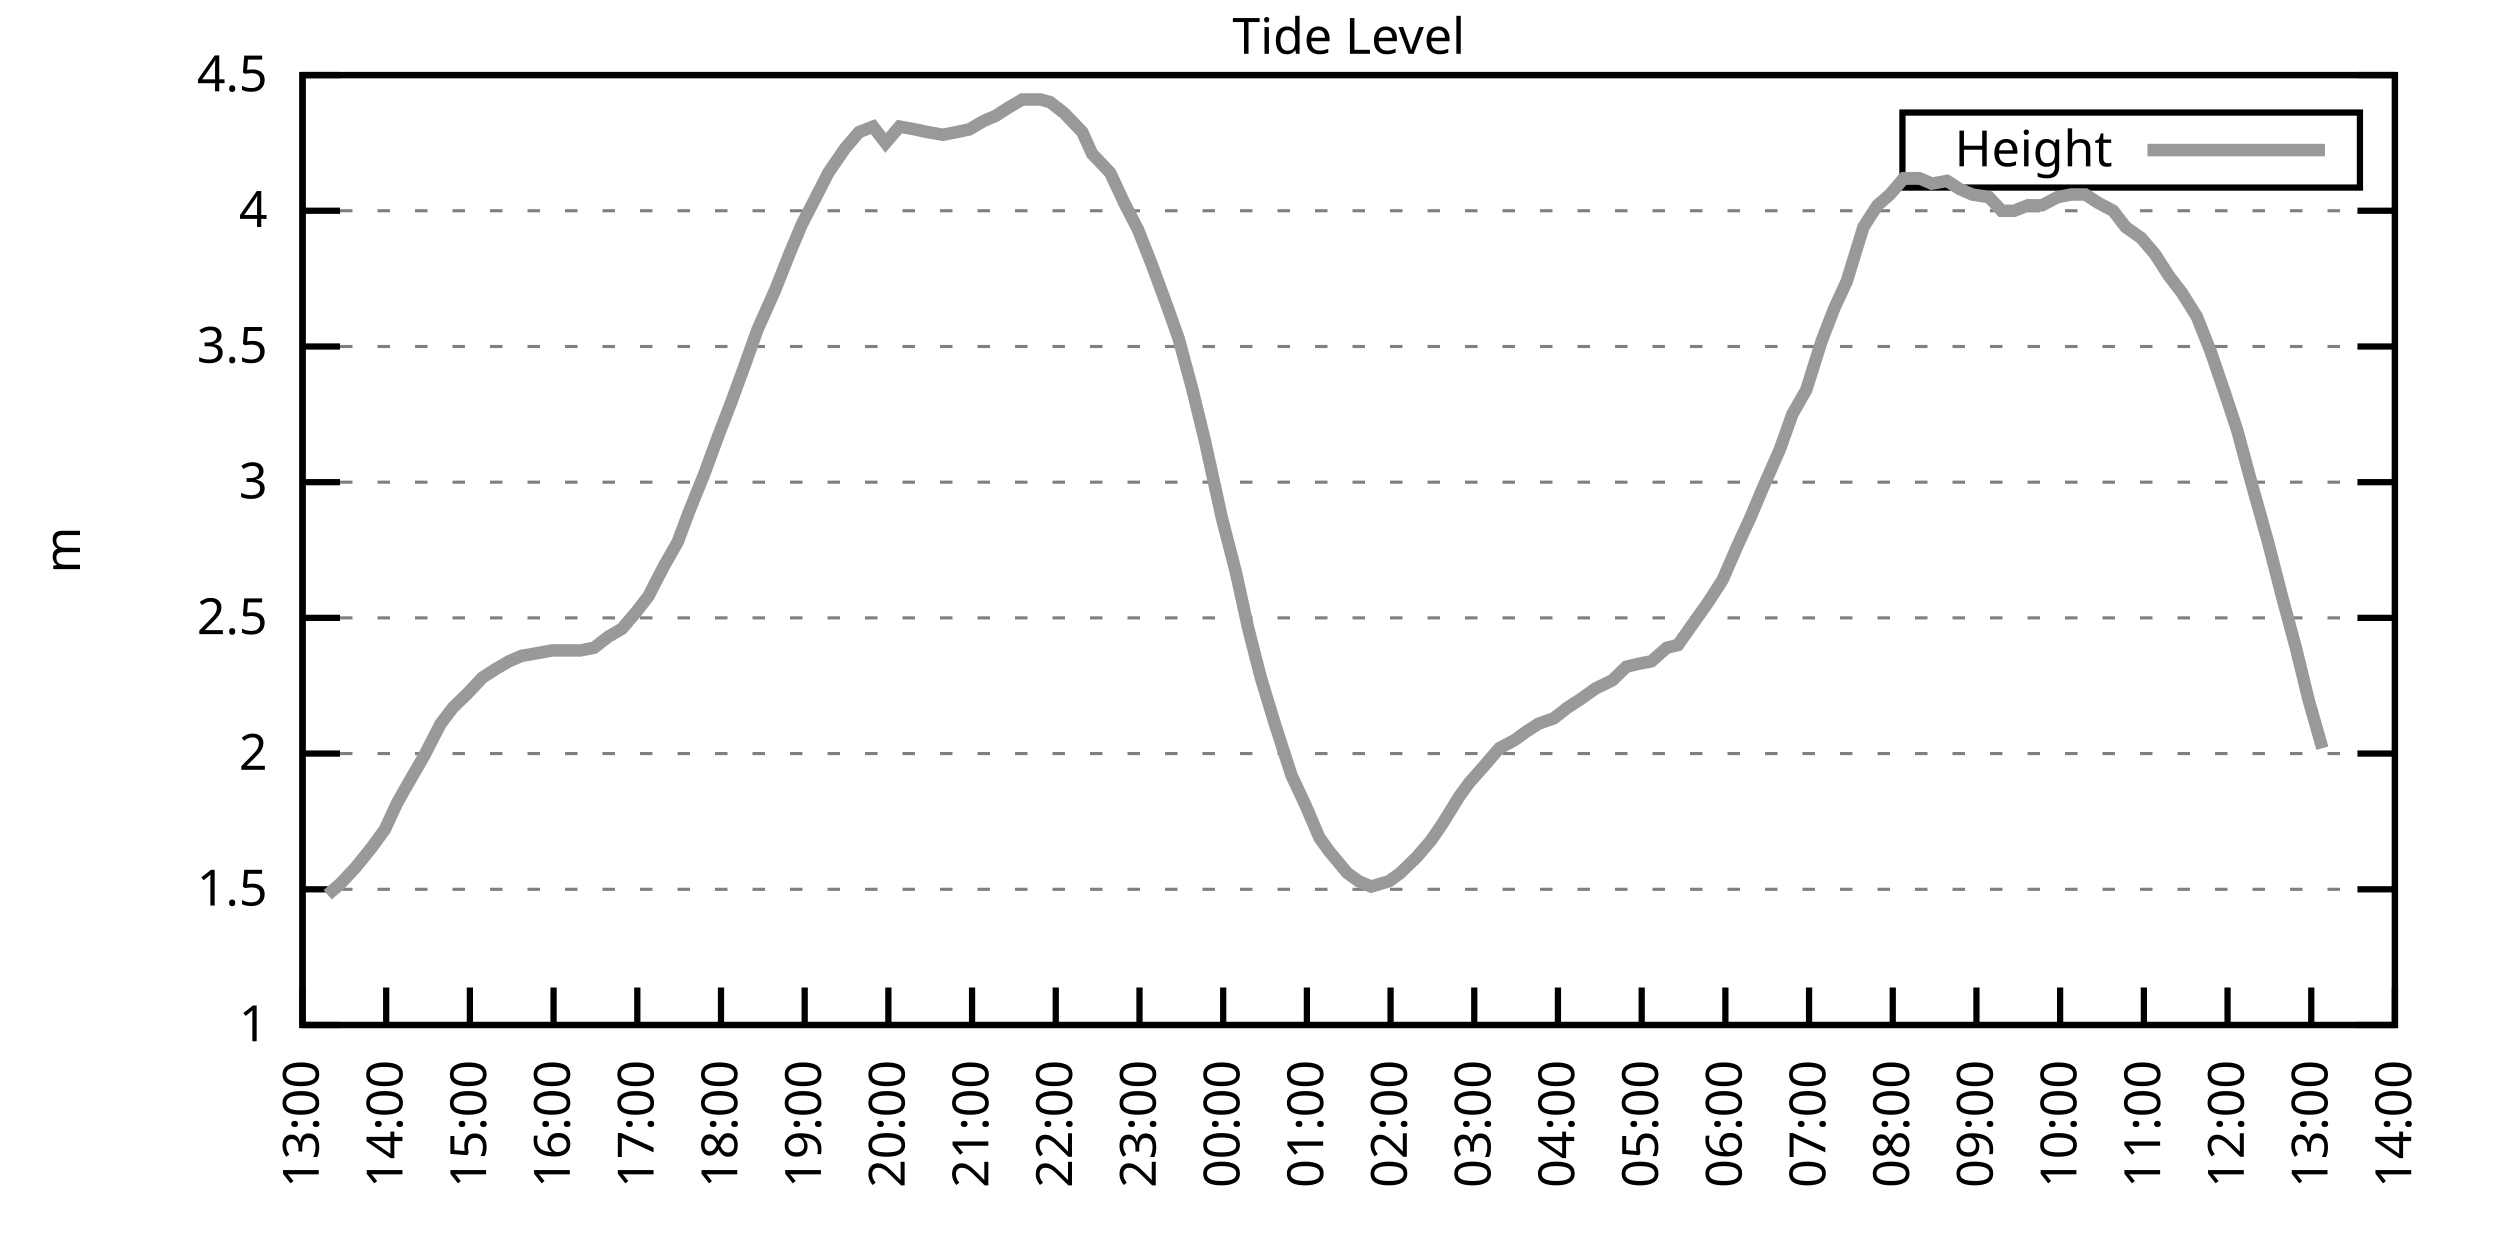
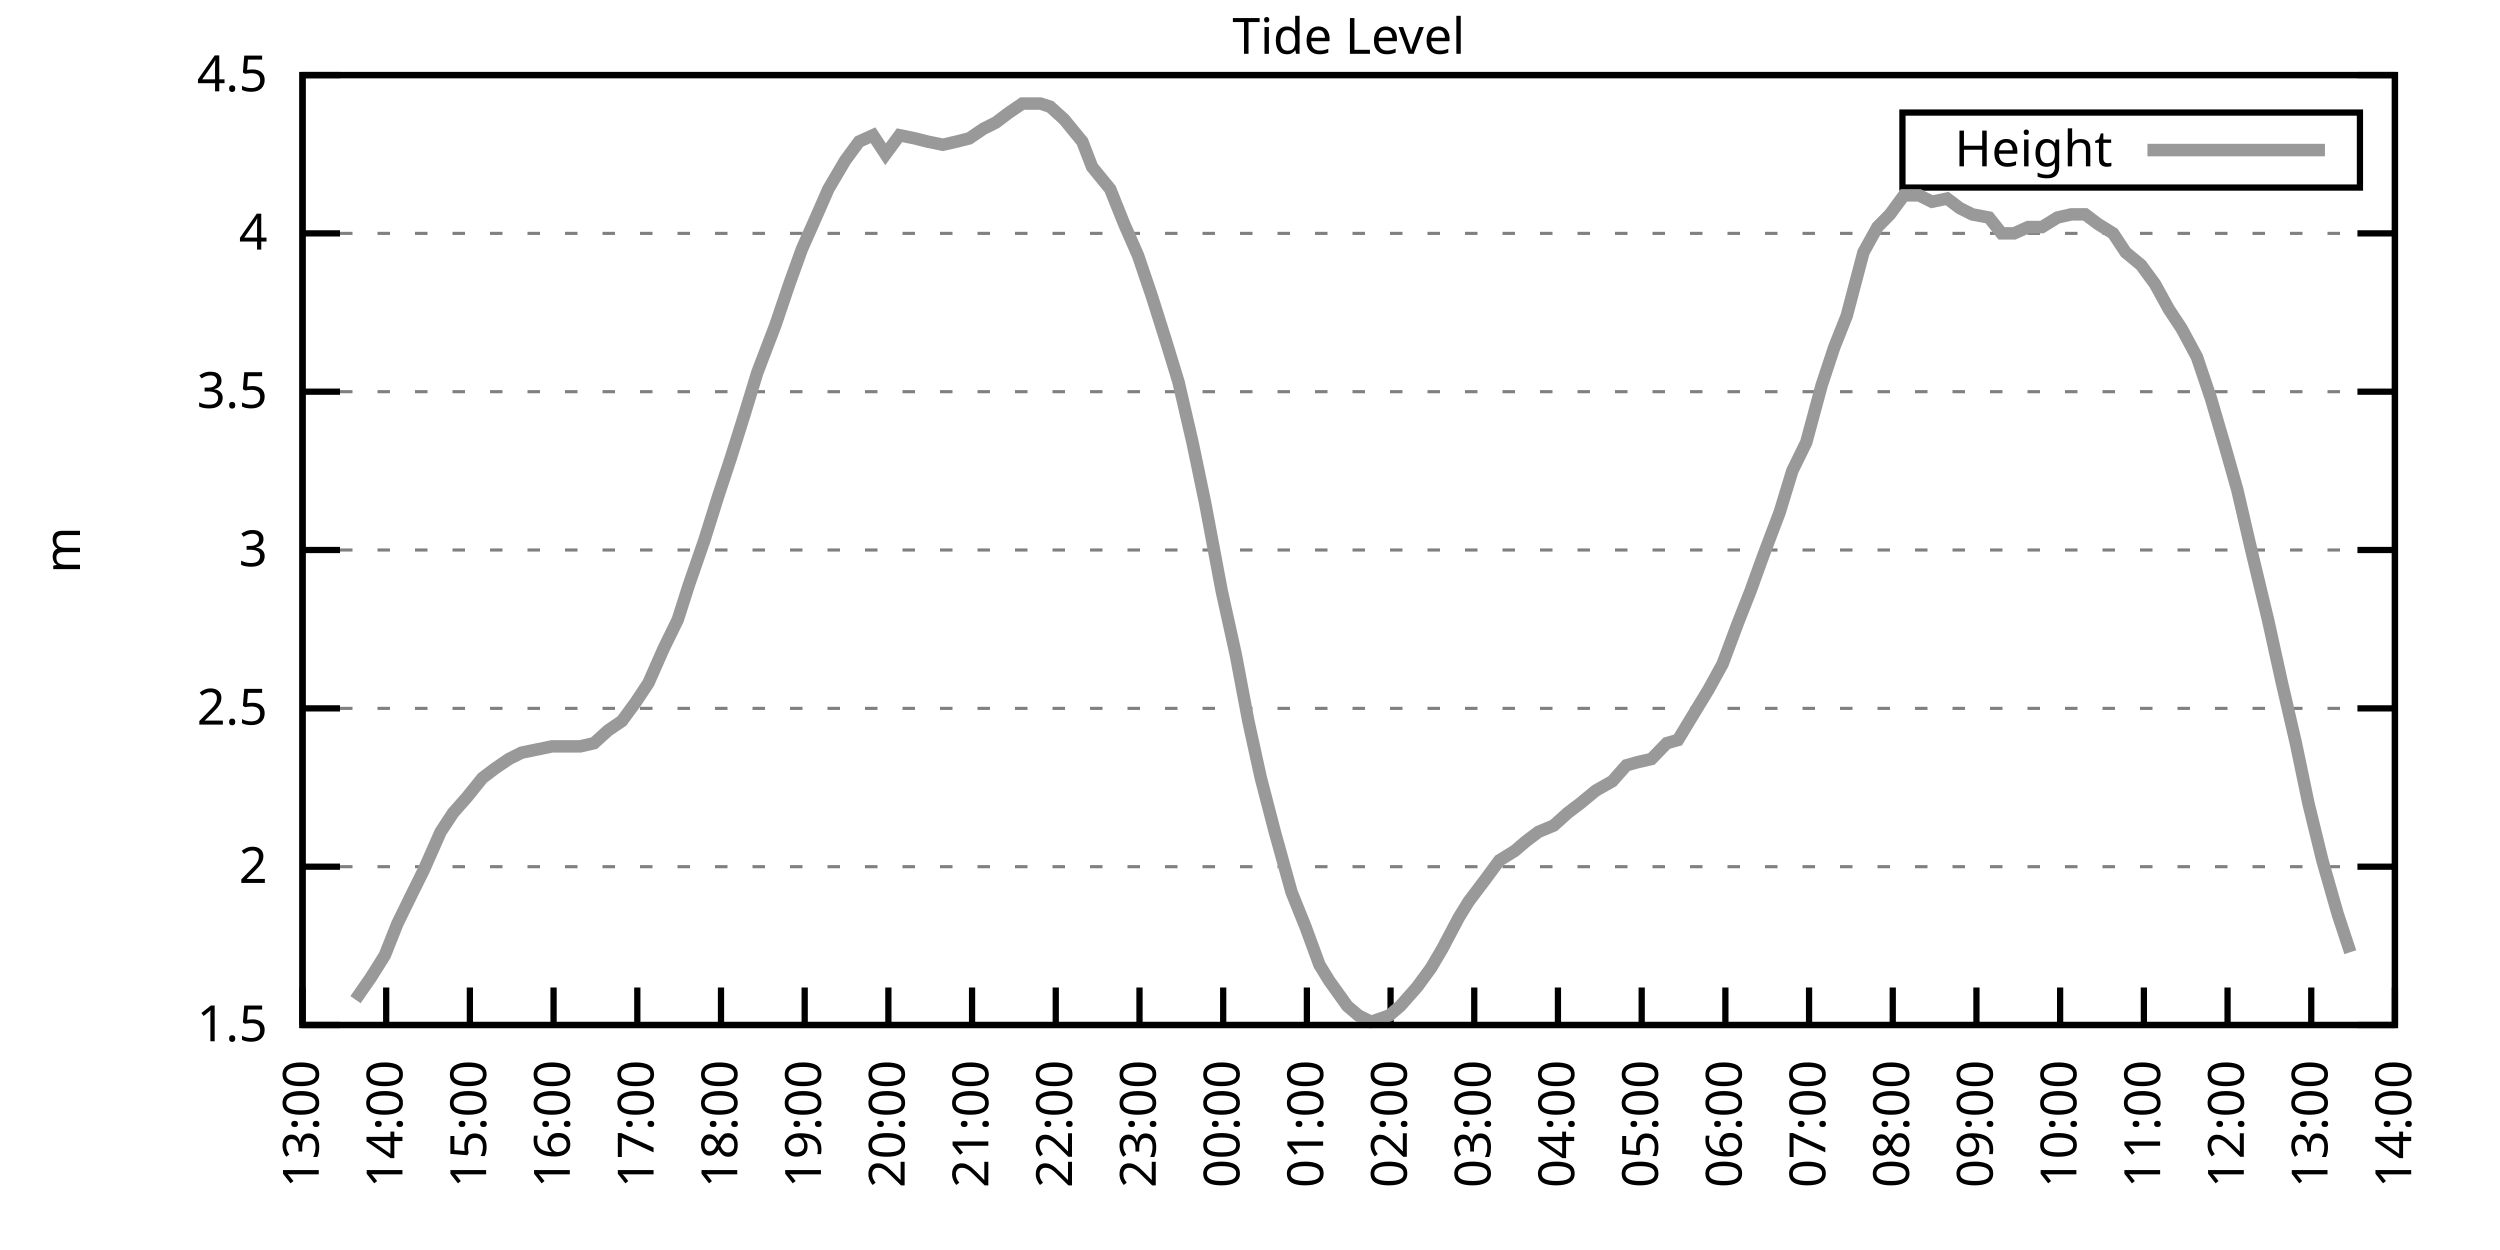
<svg xmlns="http://www.w3.org/2000/svg" xmlns:xlink="http://www.w3.org/1999/xlink" width="400" height="200" viewBox="0 0 400 200">
  <g id="gnuplot_canvas">
    <rect x="0" y="0" width="400" height="200" fill="none" />
    <defs>
      <circle id="gpDot" r="0.5" stroke-width="0.5" stroke="currentColor" />
      <path id="gpPt0" stroke-width="0.333" stroke="currentColor" d="M-1,0 h2 M0,-1 v2" />
      <path id="gpPt1" stroke-width="0.333" stroke="currentColor" d="M-1,-1 L1,1 M1,-1 L-1,1" />
      <path id="gpPt2" stroke-width="0.333" stroke="currentColor" d="M-1,0 L1,0 M0,-1 L0,1 M-1,-1 L1,1 M-1,1 L1,-1" />
      <rect id="gpPt3" stroke-width="0.333" stroke="currentColor" x="-1" y="-1" width="2" height="2" />
      <rect id="gpPt4" stroke-width="0.333" stroke="currentColor" fill="currentColor" x="-1" y="-1" width="2" height="2" />
      <circle id="gpPt5" stroke-width="0.333" stroke="currentColor" cx="0" cy="0" r="1" />
      <use xlink:href="#gpPt5" id="gpPt6" fill="currentColor" stroke="none" />
      <path id="gpPt7" stroke-width="0.333" stroke="currentColor" d="M0,-1.33 L-1.33,0.67 L1.33,0.67 z" />
      <use xlink:href="#gpPt7" id="gpPt8" fill="currentColor" stroke="none" />
      <use xlink:href="#gpPt7" id="gpPt9" stroke="currentColor" transform="rotate(180)" />
      <use xlink:href="#gpPt9" id="gpPt10" fill="currentColor" stroke="none" />
      <use xlink:href="#gpPt3" id="gpPt11" stroke="currentColor" transform="rotate(45)" />
      <use xlink:href="#gpPt11" id="gpPt12" fill="currentColor" stroke="none" />
      <path id="gpPt13" stroke-width="0.333" stroke="currentColor" d="M0,1.330 L1.265,0.411 L0.782,-1.067 L-0.782,-1.076 L-1.265,0.411 z" />
      <use xlink:href="#gpPt13" id="gpPt14" fill="currentColor" stroke="none" />
      <filter id="textbox" filterUnits="objectBoundingBox" x="0" y="0" height="1" width="1">
        <feFlood flood-color="white" flood-opacity="1" result="bgnd" />
        <feComposite in="SourceGraphic" in2="bgnd" operator="atop" />
      </filter>
      <filter id="greybox" filterUnits="objectBoundingBox" x="0" y="0" height="1" width="1">
        <feFlood flood-color="lightgrey" flood-opacity="1" result="grey" />
        <feComposite in="SourceGraphic" in2="grey" operator="atop" />
      </filter>
    </defs>
    <g fill="none" color="white" stroke="currentColor" stroke-width="1.00" stroke-linecap="butt" stroke-linejoin="miter">
</g>
    <g fill="none" color="black" stroke="currentColor" stroke-width="1.00" stroke-linecap="butt" stroke-linejoin="miter">
      <g stroke="none" shape-rendering="crispEdges">
        <polygon fill="rgb(255, 255, 255)" points="48.40,164.00 383.18,164.00 383.18,12.02 48.40,12.02 " />
      </g>
    </g>
    <g fill="none" color="black" stroke="currentColor" stroke-width="1.00" stroke-linecap="butt" stroke-linejoin="miter">
</g>
    <g fill="none" color="black" stroke="black" stroke-width="0.50" stroke-linecap="butt" stroke-linejoin="miter">
</g>
    <g fill="none" color="gray" stroke="currentColor" stroke-width="0.50" stroke-linecap="butt" stroke-linejoin="miter">
      <path stroke="gray" stroke-dasharray="2,4" class="gridline" d="M48.40,164.00 L383.19,164.00  " />
    </g>
    <g fill="none" color="gray" stroke="gray" stroke-width="1.00" stroke-linecap="butt" stroke-linejoin="miter">
</g>
    <g fill="none" color="black" stroke="currentColor" stroke-width="1.00" stroke-linecap="butt" stroke-linejoin="miter">
      <path stroke="black" d="M48.40,164.00 L54.40,164.00 M383.19,164.00 L377.19,164.00  " />
      <g transform="translate(42.80,166.60)" stroke="none" fill="black" font-family="Sans" font-size="8.00" text-anchor="end">
        <text>
-           <tspan font-family="Sans"> 1</tspan>
-         </text>
-       </g>
-     </g>
-     <g fill="none" color="black" stroke="currentColor" stroke-width="1.00" stroke-linecap="butt" stroke-linejoin="miter">
- </g>
-     <g fill="none" color="black" stroke="black" stroke-width="0.50" stroke-linecap="butt" stroke-linejoin="miter">
- </g>
-     <g fill="none" color="gray" stroke="currentColor" stroke-width="0.50" stroke-linecap="butt" stroke-linejoin="miter">
-       <path stroke="gray" stroke-dasharray="2,4" class="gridline" d="M48.40,142.29 L383.19,142.29  " />
-     </g>
-     <g fill="none" color="gray" stroke="gray" stroke-width="1.00" stroke-linecap="butt" stroke-linejoin="miter">
- </g>
-     <g fill="none" color="black" stroke="currentColor" stroke-width="1.00" stroke-linecap="butt" stroke-linejoin="miter">
-       <path stroke="black" d="M48.40,142.29 L54.40,142.29 M383.19,142.29 L377.19,142.29  " />
-       <g transform="translate(42.80,144.89)" stroke="none" fill="black" font-family="Sans" font-size="8.00" text-anchor="end">
-         <text>
          <tspan font-family="Sans"> 1.5</tspan>
        </text>
      </g>
    </g>
    <g fill="none" color="black" stroke="currentColor" stroke-width="1.00" stroke-linecap="butt" stroke-linejoin="miter">
</g>
    <g fill="none" color="black" stroke="black" stroke-width="0.50" stroke-linecap="butt" stroke-linejoin="miter">
</g>
    <g fill="none" color="gray" stroke="currentColor" stroke-width="0.50" stroke-linecap="butt" stroke-linejoin="miter">
-       <path stroke="gray" stroke-dasharray="2,4" class="gridline" d="M48.40,120.57 L383.19,120.57  " />
-     </g>
-     <g fill="none" color="gray" stroke="gray" stroke-width="1.00" stroke-linecap="butt" stroke-linejoin="miter">
- </g>
-     <g fill="none" color="black" stroke="currentColor" stroke-width="1.00" stroke-linecap="butt" stroke-linejoin="miter">
-       <path stroke="black" d="M48.40,120.57 L54.40,120.57 M383.19,120.57 L377.19,120.57  " />
-       <g transform="translate(42.80,123.17)" stroke="none" fill="black" font-family="Sans" font-size="8.00" text-anchor="end">
+       <path stroke="gray" stroke-dasharray="2,4" class="gridline" d="M48.40,138.67 L383.19,138.67  " />
+     </g>
+     <g fill="none" color="gray" stroke="gray" stroke-width="1.00" stroke-linecap="butt" stroke-linejoin="miter">
+ </g>
+     <g fill="none" color="black" stroke="currentColor" stroke-width="1.00" stroke-linecap="butt" stroke-linejoin="miter">
+       <path stroke="black" d="M48.40,138.67 L54.40,138.67 M383.19,138.67 L377.19,138.67  " />
+       <g transform="translate(42.80,141.27)" stroke="none" fill="black" font-family="Sans" font-size="8.00" text-anchor="end">
        <text>
          <tspan font-family="Sans"> 2</tspan>
        </text>
      </g>
    </g>
    <g fill="none" color="black" stroke="currentColor" stroke-width="1.00" stroke-linecap="butt" stroke-linejoin="miter">
</g>
    <g fill="none" color="black" stroke="black" stroke-width="0.50" stroke-linecap="butt" stroke-linejoin="miter">
</g>
    <g fill="none" color="gray" stroke="currentColor" stroke-width="0.50" stroke-linecap="butt" stroke-linejoin="miter">
-       <path stroke="gray" stroke-dasharray="2,4" class="gridline" d="M48.40,98.86 L383.19,98.86  " />
-     </g>
-     <g fill="none" color="gray" stroke="gray" stroke-width="1.00" stroke-linecap="butt" stroke-linejoin="miter">
- </g>
-     <g fill="none" color="black" stroke="currentColor" stroke-width="1.00" stroke-linecap="butt" stroke-linejoin="miter">
-       <path stroke="black" d="M48.40,98.86 L54.40,98.86 M383.19,98.86 L377.19,98.86  " />
-       <g transform="translate(42.80,101.46)" stroke="none" fill="black" font-family="Sans" font-size="8.00" text-anchor="end">
+       <path stroke="gray" stroke-dasharray="2,4" class="gridline" d="M48.40,113.34 L383.19,113.34  " />
+     </g>
+     <g fill="none" color="gray" stroke="gray" stroke-width="1.00" stroke-linecap="butt" stroke-linejoin="miter">
+ </g>
+     <g fill="none" color="black" stroke="currentColor" stroke-width="1.00" stroke-linecap="butt" stroke-linejoin="miter">
+       <path stroke="black" d="M48.40,113.34 L54.40,113.34 M383.19,113.34 L377.19,113.34  " />
+       <g transform="translate(42.80,115.94)" stroke="none" fill="black" font-family="Sans" font-size="8.00" text-anchor="end">
        <text>
          <tspan font-family="Sans"> 2.5</tspan>
        </text>
      </g>
    </g>
    <g fill="none" color="black" stroke="currentColor" stroke-width="1.00" stroke-linecap="butt" stroke-linejoin="miter">
</g>
    <g fill="none" color="black" stroke="black" stroke-width="0.50" stroke-linecap="butt" stroke-linejoin="miter">
</g>
    <g fill="none" color="gray" stroke="currentColor" stroke-width="0.50" stroke-linecap="butt" stroke-linejoin="miter">
-       <path stroke="gray" stroke-dasharray="2,4" class="gridline" d="M48.40,77.15 L383.19,77.15  " />
-     </g>
-     <g fill="none" color="gray" stroke="gray" stroke-width="1.00" stroke-linecap="butt" stroke-linejoin="miter">
- </g>
-     <g fill="none" color="black" stroke="currentColor" stroke-width="1.00" stroke-linecap="butt" stroke-linejoin="miter">
-       <path stroke="black" d="M48.40,77.15 L54.40,77.15 M383.19,77.15 L377.19,77.15  " />
-       <g transform="translate(42.80,79.75)" stroke="none" fill="black" font-family="Sans" font-size="8.00" text-anchor="end">
+       <path stroke="gray" stroke-dasharray="2,4" class="gridline" d="M48.40,88.00 L383.19,88.00  " />
+     </g>
+     <g fill="none" color="gray" stroke="gray" stroke-width="1.00" stroke-linecap="butt" stroke-linejoin="miter">
+ </g>
+     <g fill="none" color="black" stroke="currentColor" stroke-width="1.00" stroke-linecap="butt" stroke-linejoin="miter">
+       <path stroke="black" d="M48.40,88.00 L54.40,88.00 M383.19,88.00 L377.19,88.00  " />
+       <g transform="translate(42.80,90.60)" stroke="none" fill="black" font-family="Sans" font-size="8.00" text-anchor="end">
        <text>
          <tspan font-family="Sans"> 3</tspan>
        </text>
      </g>
    </g>
    <g fill="none" color="black" stroke="currentColor" stroke-width="1.00" stroke-linecap="butt" stroke-linejoin="miter">
</g>
    <g fill="none" color="black" stroke="black" stroke-width="0.50" stroke-linecap="butt" stroke-linejoin="miter">
</g>
    <g fill="none" color="gray" stroke="currentColor" stroke-width="0.50" stroke-linecap="butt" stroke-linejoin="miter">
-       <path stroke="gray" stroke-dasharray="2,4" class="gridline" d="M48.40,55.44 L383.19,55.44  " />
-     </g>
-     <g fill="none" color="gray" stroke="gray" stroke-width="1.00" stroke-linecap="butt" stroke-linejoin="miter">
- </g>
-     <g fill="none" color="black" stroke="currentColor" stroke-width="1.00" stroke-linecap="butt" stroke-linejoin="miter">
-       <path stroke="black" d="M48.40,55.44 L54.40,55.44 M383.19,55.44 L377.19,55.44  " />
-       <g transform="translate(42.80,58.04)" stroke="none" fill="black" font-family="Sans" font-size="8.00" text-anchor="end">
+       <path stroke="gray" stroke-dasharray="2,4" class="gridline" d="M48.40,62.67 L383.19,62.67  " />
+     </g>
+     <g fill="none" color="gray" stroke="gray" stroke-width="1.00" stroke-linecap="butt" stroke-linejoin="miter">
+ </g>
+     <g fill="none" color="black" stroke="currentColor" stroke-width="1.00" stroke-linecap="butt" stroke-linejoin="miter">
+       <path stroke="black" d="M48.40,62.67 L54.40,62.67 M383.19,62.67 L377.19,62.67  " />
+       <g transform="translate(42.80,65.27)" stroke="none" fill="black" font-family="Sans" font-size="8.00" text-anchor="end">
        <text>
          <tspan font-family="Sans"> 3.5</tspan>
        </text>
      </g>
    </g>
    <g fill="none" color="black" stroke="currentColor" stroke-width="1.00" stroke-linecap="butt" stroke-linejoin="miter">
</g>
    <g fill="none" color="black" stroke="black" stroke-width="0.50" stroke-linecap="butt" stroke-linejoin="miter">
</g>
    <g fill="none" color="gray" stroke="currentColor" stroke-width="0.50" stroke-linecap="butt" stroke-linejoin="miter">
-       <path stroke="gray" stroke-dasharray="2,4" class="gridline" d="M48.40,33.72 L383.19,33.72  " />
-     </g>
-     <g fill="none" color="gray" stroke="gray" stroke-width="1.00" stroke-linecap="butt" stroke-linejoin="miter">
- </g>
-     <g fill="none" color="black" stroke="currentColor" stroke-width="1.00" stroke-linecap="butt" stroke-linejoin="miter">
-       <path stroke="black" d="M48.40,33.72 L54.40,33.72 M383.19,33.72 L377.19,33.72  " />
-       <g transform="translate(42.80,36.32)" stroke="none" fill="black" font-family="Sans" font-size="8.00" text-anchor="end">
+       <path stroke="gray" stroke-dasharray="2,4" class="gridline" d="M48.40,37.34 L383.19,37.34  " />
+     </g>
+     <g fill="none" color="gray" stroke="gray" stroke-width="1.00" stroke-linecap="butt" stroke-linejoin="miter">
+ </g>
+     <g fill="none" color="black" stroke="currentColor" stroke-width="1.00" stroke-linecap="butt" stroke-linejoin="miter">
+       <path stroke="black" d="M48.40,37.34 L54.40,37.34 M383.19,37.34 L377.19,37.34  " />
+       <g transform="translate(42.80,39.94)" stroke="none" fill="black" font-family="Sans" font-size="8.00" text-anchor="end">
        <text>
          <tspan font-family="Sans"> 4</tspan>
        </text>
      </g>
    </g>
    <g fill="none" color="black" stroke="currentColor" stroke-width="1.00" stroke-linecap="butt" stroke-linejoin="miter">
</g>
    <g fill="none" color="black" stroke="black" stroke-width="0.50" stroke-linecap="butt" stroke-linejoin="miter">
</g>
    <g fill="none" color="gray" stroke="currentColor" stroke-width="0.50" stroke-linecap="butt" stroke-linejoin="miter">
      <path stroke="gray" stroke-dasharray="2,4" class="gridline" d="M48.40,12.01 L383.19,12.01  " />
    </g>
    <g fill="none" color="gray" stroke="gray" stroke-width="1.00" stroke-linecap="butt" stroke-linejoin="miter">
</g>
    <g fill="none" color="black" stroke="currentColor" stroke-width="1.00" stroke-linecap="butt" stroke-linejoin="miter">
      <path stroke="black" d="M48.40,12.01 L54.40,12.01 M383.19,12.01 L377.19,12.01  " />
      <g transform="translate(42.80,14.61)" stroke="none" fill="black" font-family="Sans" font-size="8.00" text-anchor="end">
        <text>
          <tspan font-family="Sans"> 4.5</tspan>
        </text>
      </g>
    </g>
    <g fill="none" color="black" stroke="currentColor" stroke-width="1.00" stroke-linecap="butt" stroke-linejoin="miter">
      <path stroke="black" d="M48.40,164.00 L48.40,158.00  " />
      <g transform="translate(51.00,169.60) rotate(270.00)" stroke="none" fill="black" font-family="Sans" font-size="8.00" text-anchor="end">
        <text>
          <tspan font-family="Sans">13:00</tspan>
        </text>
      </g>
    </g>
    <g fill="none" color="black" stroke="currentColor" stroke-width="1.00" stroke-linecap="butt" stroke-linejoin="miter">
      <path stroke="black" d="M61.79,164.00 L61.79,158.00  " />
      <g transform="translate(64.39,169.60) rotate(270.00)" stroke="none" fill="black" font-family="Sans" font-size="8.00" text-anchor="end">
        <text>
          <tspan font-family="Sans">14:00</tspan>
        </text>
      </g>
    </g>
    <g fill="none" color="black" stroke="currentColor" stroke-width="1.00" stroke-linecap="butt" stroke-linejoin="miter">
      <path stroke="black" d="M75.18,164.00 L75.18,158.00  " />
      <g transform="translate(77.78,169.60) rotate(270.00)" stroke="none" fill="black" font-family="Sans" font-size="8.00" text-anchor="end">
        <text>
          <tspan font-family="Sans">15:00</tspan>
        </text>
      </g>
    </g>
    <g fill="none" color="black" stroke="currentColor" stroke-width="1.00" stroke-linecap="butt" stroke-linejoin="miter">
      <path stroke="black" d="M88.57,164.00 L88.57,158.00  " />
      <g transform="translate(91.17,169.60) rotate(270.00)" stroke="none" fill="black" font-family="Sans" font-size="8.00" text-anchor="end">
        <text>
          <tspan font-family="Sans">16:00</tspan>
        </text>
      </g>
    </g>
    <g fill="none" color="black" stroke="currentColor" stroke-width="1.00" stroke-linecap="butt" stroke-linejoin="miter">
      <path stroke="black" d="M101.97,164.00 L101.97,158.00  " />
      <g transform="translate(104.57,169.60) rotate(270.00)" stroke="none" fill="black" font-family="Sans" font-size="8.00" text-anchor="end">
        <text>
          <tspan font-family="Sans">17:00</tspan>
        </text>
      </g>
    </g>
    <g fill="none" color="black" stroke="currentColor" stroke-width="1.00" stroke-linecap="butt" stroke-linejoin="miter">
      <path stroke="black" d="M115.36,164.00 L115.36,158.00  " />
      <g transform="translate(117.96,169.60) rotate(270.00)" stroke="none" fill="black" font-family="Sans" font-size="8.00" text-anchor="end">
        <text>
          <tspan font-family="Sans">18:00</tspan>
        </text>
      </g>
    </g>
    <g fill="none" color="black" stroke="currentColor" stroke-width="1.00" stroke-linecap="butt" stroke-linejoin="miter">
      <path stroke="black" d="M128.75,164.00 L128.75,158.00  " />
      <g transform="translate(131.35,169.60) rotate(270.00)" stroke="none" fill="black" font-family="Sans" font-size="8.00" text-anchor="end">
        <text>
          <tspan font-family="Sans">19:00</tspan>
        </text>
      </g>
    </g>
    <g fill="none" color="black" stroke="currentColor" stroke-width="1.00" stroke-linecap="butt" stroke-linejoin="miter">
      <path stroke="black" d="M142.14,164.00 L142.14,158.00  " />
      <g transform="translate(144.74,169.60) rotate(270.00)" stroke="none" fill="black" font-family="Sans" font-size="8.00" text-anchor="end">
        <text>
          <tspan font-family="Sans">20:00</tspan>
        </text>
      </g>
    </g>
    <g fill="none" color="black" stroke="currentColor" stroke-width="1.00" stroke-linecap="butt" stroke-linejoin="miter">
      <path stroke="black" d="M155.53,164.00 L155.53,158.00  " />
      <g transform="translate(158.13,169.60) rotate(270.00)" stroke="none" fill="black" font-family="Sans" font-size="8.00" text-anchor="end">
        <text>
          <tspan font-family="Sans">21:00</tspan>
        </text>
      </g>
    </g>
    <g fill="none" color="black" stroke="currentColor" stroke-width="1.00" stroke-linecap="butt" stroke-linejoin="miter">
      <path stroke="black" d="M168.92,164.00 L168.92,158.00  " />
      <g transform="translate(171.52,169.60) rotate(270.00)" stroke="none" fill="black" font-family="Sans" font-size="8.00" text-anchor="end">
        <text>
          <tspan font-family="Sans">22:00</tspan>
        </text>
      </g>
    </g>
    <g fill="none" color="black" stroke="currentColor" stroke-width="1.00" stroke-linecap="butt" stroke-linejoin="miter">
      <path stroke="black" d="M182.32,164.00 L182.32,158.00  " />
      <g transform="translate(184.92,169.60) rotate(270.00)" stroke="none" fill="black" font-family="Sans" font-size="8.00" text-anchor="end">
        <text>
          <tspan font-family="Sans">23:00</tspan>
        </text>
      </g>
    </g>
    <g fill="none" color="black" stroke="currentColor" stroke-width="1.00" stroke-linecap="butt" stroke-linejoin="miter">
      <path stroke="black" d="M195.71,164.00 L195.71,158.00  " />
      <g transform="translate(198.31,169.60) rotate(270.00)" stroke="none" fill="black" font-family="Sans" font-size="8.00" text-anchor="end">
        <text>
          <tspan font-family="Sans">00:00</tspan>
        </text>
      </g>
    </g>
    <g fill="none" color="black" stroke="currentColor" stroke-width="1.00" stroke-linecap="butt" stroke-linejoin="miter">
      <path stroke="black" d="M209.10,164.00 L209.10,158.00  " />
      <g transform="translate(211.70,169.60) rotate(270.00)" stroke="none" fill="black" font-family="Sans" font-size="8.00" text-anchor="end">
        <text>
          <tspan font-family="Sans">01:00</tspan>
        </text>
      </g>
    </g>
    <g fill="none" color="black" stroke="currentColor" stroke-width="1.00" stroke-linecap="butt" stroke-linejoin="miter">
      <path stroke="black" d="M222.49,164.00 L222.49,158.00  " />
      <g transform="translate(225.09,169.60) rotate(270.00)" stroke="none" fill="black" font-family="Sans" font-size="8.00" text-anchor="end">
        <text>
          <tspan font-family="Sans">02:00</tspan>
        </text>
      </g>
    </g>
    <g fill="none" color="black" stroke="currentColor" stroke-width="1.00" stroke-linecap="butt" stroke-linejoin="miter">
      <path stroke="black" d="M235.88,164.00 L235.88,158.00  " />
      <g transform="translate(238.48,169.60) rotate(270.00)" stroke="none" fill="black" font-family="Sans" font-size="8.00" text-anchor="end">
        <text>
          <tspan font-family="Sans">03:00</tspan>
        </text>
      </g>
    </g>
    <g fill="none" color="black" stroke="currentColor" stroke-width="1.00" stroke-linecap="butt" stroke-linejoin="miter">
      <path stroke="black" d="M249.27,164.00 L249.27,158.00  " />
      <g transform="translate(251.87,169.60) rotate(270.00)" stroke="none" fill="black" font-family="Sans" font-size="8.00" text-anchor="end">
        <text>
          <tspan font-family="Sans">04:00</tspan>
        </text>
      </g>
    </g>
    <g fill="none" color="black" stroke="currentColor" stroke-width="1.00" stroke-linecap="butt" stroke-linejoin="miter">
      <path stroke="black" d="M262.67,164.00 L262.67,158.00  " />
      <g transform="translate(265.27,169.60) rotate(270.00)" stroke="none" fill="black" font-family="Sans" font-size="8.00" text-anchor="end">
        <text>
          <tspan font-family="Sans">05:00</tspan>
        </text>
      </g>
    </g>
    <g fill="none" color="black" stroke="currentColor" stroke-width="1.00" stroke-linecap="butt" stroke-linejoin="miter">
      <path stroke="black" d="M276.06,164.00 L276.06,158.00  " />
      <g transform="translate(278.66,169.60) rotate(270.00)" stroke="none" fill="black" font-family="Sans" font-size="8.00" text-anchor="end">
        <text>
          <tspan font-family="Sans">06:00</tspan>
        </text>
      </g>
    </g>
    <g fill="none" color="black" stroke="currentColor" stroke-width="1.00" stroke-linecap="butt" stroke-linejoin="miter">
      <path stroke="black" d="M289.45,164.00 L289.45,158.00  " />
      <g transform="translate(292.05,169.60) rotate(270.00)" stroke="none" fill="black" font-family="Sans" font-size="8.00" text-anchor="end">
        <text>
          <tspan font-family="Sans">07:00</tspan>
        </text>
      </g>
    </g>
    <g fill="none" color="black" stroke="currentColor" stroke-width="1.00" stroke-linecap="butt" stroke-linejoin="miter">
      <path stroke="black" d="M302.84,164.00 L302.84,158.00  " />
      <g transform="translate(305.44,169.60) rotate(270.00)" stroke="none" fill="black" font-family="Sans" font-size="8.00" text-anchor="end">
        <text>
          <tspan font-family="Sans">08:00</tspan>
        </text>
      </g>
    </g>
    <g fill="none" color="black" stroke="currentColor" stroke-width="1.00" stroke-linecap="butt" stroke-linejoin="miter">
      <path stroke="black" d="M316.23,164.00 L316.23,158.00  " />
      <g transform="translate(318.83,169.60) rotate(270.00)" stroke="none" fill="black" font-family="Sans" font-size="8.00" text-anchor="end">
        <text>
          <tspan font-family="Sans">09:00</tspan>
        </text>
      </g>
    </g>
    <g fill="none" color="black" stroke="currentColor" stroke-width="1.00" stroke-linecap="butt" stroke-linejoin="miter">
      <path stroke="black" d="M329.62,164.00 L329.62,158.00  " />
      <g transform="translate(332.22,169.60) rotate(270.00)" stroke="none" fill="black" font-family="Sans" font-size="8.00" text-anchor="end">
        <text>
          <tspan font-family="Sans">10:00</tspan>
        </text>
      </g>
    </g>
    <g fill="none" color="black" stroke="currentColor" stroke-width="1.00" stroke-linecap="butt" stroke-linejoin="miter">
      <path stroke="black" d="M343.02,164.00 L343.02,158.00  " />
      <g transform="translate(345.62,169.60) rotate(270.00)" stroke="none" fill="black" font-family="Sans" font-size="8.00" text-anchor="end">
        <text>
          <tspan font-family="Sans">11:00</tspan>
        </text>
      </g>
    </g>
    <g fill="none" color="black" stroke="currentColor" stroke-width="1.00" stroke-linecap="butt" stroke-linejoin="miter">
      <path stroke="black" d="M356.41,164.00 L356.41,158.00  " />
      <g transform="translate(359.01,169.60) rotate(270.00)" stroke="none" fill="black" font-family="Sans" font-size="8.00" text-anchor="end">
        <text>
          <tspan font-family="Sans">12:00</tspan>
        </text>
      </g>
    </g>
    <g fill="none" color="black" stroke="currentColor" stroke-width="1.00" stroke-linecap="butt" stroke-linejoin="miter">
      <path stroke="black" d="M369.80,164.00 L369.80,158.00  " />
      <g transform="translate(372.40,169.60) rotate(270.00)" stroke="none" fill="black" font-family="Sans" font-size="8.00" text-anchor="end">
        <text>
          <tspan font-family="Sans">13:00</tspan>
        </text>
      </g>
    </g>
    <g fill="none" color="black" stroke="currentColor" stroke-width="1.00" stroke-linecap="butt" stroke-linejoin="miter">
      <path stroke="black" d="M383.19,164.00 L383.19,158.00  " />
      <g transform="translate(385.79,169.60) rotate(270.00)" stroke="none" fill="black" font-family="Sans" font-size="8.00" text-anchor="end">
        <text>
          <tspan font-family="Sans">14:00</tspan>
        </text>
      </g>
    </g>
    <g fill="none" color="black" stroke="currentColor" stroke-width="1.00" stroke-linecap="butt" stroke-linejoin="miter">
</g>
    <g fill="none" color="black" stroke="currentColor" stroke-width="1.00" stroke-linecap="butt" stroke-linejoin="miter">
      <path stroke="black" d="M48.40,12.01 L48.40,164.00 L383.19,164.00 L383.19,12.01 L48.40,12.01 Z  " />
    </g>
    <g fill="none" color="black" stroke="currentColor" stroke-width="1.00" stroke-linecap="butt" stroke-linejoin="miter">
</g>
    <g fill="none" color="black" stroke="currentColor" stroke-width="1.00" stroke-linecap="butt" stroke-linejoin="miter">
      <path stroke="black" d="M304.39,30.01 L304.39,18.01 L377.59,18.01 L377.59,30.01 L304.39,30.01 Z  " />
    </g>
    <g id="Tide_level_plot_1">
      <g fill="none" color="white" stroke="black" stroke-width="2.00" stroke-linecap="butt" stroke-linejoin="miter">
</g>
      <g fill="none" color="black" stroke="currentColor" stroke-width="2.00" stroke-linecap="butt" stroke-linejoin="miter">
        <g transform="translate(337.99,26.61)" stroke="none" fill="black" font-family="Sans" font-size="8.00" text-anchor="end">
          <text>
            <tspan font-family="Sans">Height</tspan>
          </text>
        </g>
      </g>
      <g fill="none" color="black" stroke="currentColor" stroke-width="2.00" stroke-linecap="butt" stroke-linejoin="miter">
-         <path stroke="rgb(153, 153, 153)" d="M343.59,24.01 L371.99,24.01 M52.42,143.16 L54.43,141.42 L56.88,138.81 L59.34,135.77 L61.57,132.73 L63.58,128.39   L65.81,124.48 L67.82,121.01 L70.50,115.80 L72.50,113.19 L74.74,111.02 L77.19,108.42 L79.20,107.11 L81.43,105.81   L83.44,104.94 L85.90,104.51 L88.35,104.07 L90.58,104.07 L92.82,104.07 L95.05,103.64 L97.28,101.90 L99.51,100.60   L101.74,97.99 L103.75,95.39 L106.21,90.61 L108.44,86.70 L110.22,81.93 L112.68,75.85 L114.91,69.77 L116.92,64.56   L119.15,58.48 L121.16,52.83 L124.06,46.32 L126.29,40.67 L128.30,35.89 L130.54,31.55 L132.54,27.64 L135.22,23.73   L137.45,21.13 L139.69,20.26 L141.69,22.87 L143.93,20.26 L146.38,20.70 L148.39,21.13 L150.85,21.56 L153.08,21.13   L155.09,20.70 L157.32,19.39 L159.33,18.52 L161.34,17.22 L163.57,15.92 L166.47,15.92 L168.03,16.35 L170.26,18.09   L173.17,21.13 L174.73,24.60 L177.63,27.64 L179.86,32.42 L182.09,36.76 L184.32,42.41 L186.56,48.49 L188.57,54.13   L190.80,62.38 L192.81,70.63 L195.48,82.79 L197.72,91.48 L199.73,100.60 L201.73,108.42 L203.97,115.80 L206.64,124.05   L208.88,128.83 L211.11,134.04 L212.67,136.21 L215.57,139.68 L217.36,140.98 L219.37,141.85 L222.27,140.98 L224.05,139.68   L226.73,137.08 L228.96,134.47 L230.75,131.86 L233.43,127.52 L234.99,125.35 L237.67,122.31 L239.90,119.71 L242.36,118.40   L244.14,117.10 L246.15,115.80 L248.60,114.93 L250.84,113.19 L252.85,111.89 L255.30,110.15 L257.98,108.85 L260.21,106.68   L262.00,106.24 L264.23,105.81 L266.68,103.64 L268.47,103.20 L270.92,99.73 L273.38,96.26 L275.61,92.78 L278.07,87.14   L280.07,82.79 L282.08,78.02 L284.76,71.94 L286.77,66.29 L289.00,62.38 L291.46,54.57 L293.47,49.36 L295.48,45.01   L298.15,36.33 L300.39,32.85 L302.39,31.12 L304.63,28.51 L307.08,28.51 L309.09,29.38 L311.54,28.95 L313.55,30.25   L315.56,31.12 L318.24,31.55 L320.25,33.72 L322.26,33.72 L324.49,32.85 L326.72,32.85 L329.18,31.55 L331.41,31.12   L333.64,31.12 L335.65,32.42 L338.10,33.72 L340.11,36.33 L342.57,38.07 L344.80,40.67 L347.03,44.15 L349.04,46.75   L351.50,50.66 L353.73,56.30 L355.96,62.82 L357.97,68.90 L360.20,77.15 L362.88,86.70 L365.11,95.39 L367.34,103.64   L369.35,111.89 L371.58,119.71  " />
+         <path stroke="rgb(153, 153, 153)" d="M343.59,24.01 L371.99,24.01 M56.88,159.95 L59.34,156.40 L61.57,152.85 L63.58,147.79 L65.81,143.23 L67.82,139.17   L70.50,133.10 L72.50,130.06 L74.74,127.52 L77.19,124.48 L79.20,122.96 L81.43,121.44 L83.44,120.43 L85.90,119.92   L88.35,119.42 L90.58,119.42 L92.82,119.42 L95.05,118.91 L97.28,116.88 L99.51,115.36 L101.74,112.32 L103.75,109.28   L106.21,103.71 L108.44,99.15 L110.22,93.58 L112.68,86.49 L114.91,79.39 L116.92,73.31 L119.15,66.22 L121.16,59.63   L124.06,52.03 L126.29,45.45 L128.30,39.87 L130.54,34.81 L132.54,30.25 L135.22,25.69 L137.45,22.65 L139.69,21.64   L141.69,24.68 L143.93,21.64 L146.38,22.14 L148.39,22.65 L150.85,23.16 L153.08,22.65 L155.09,22.14 L157.32,20.62   L159.33,19.61 L161.34,18.09 L163.57,16.57 L166.47,16.57 L168.03,17.08 L170.26,19.10 L173.17,22.65 L174.73,26.70   L177.63,30.25 L179.86,35.82 L182.09,40.89 L184.32,47.47 L186.56,54.57 L188.57,61.15 L190.80,70.78 L192.81,80.41   L195.48,94.59 L197.72,104.72 L199.73,115.36 L201.73,124.48 L203.97,133.10 L206.64,142.72 L208.88,148.29 L211.11,154.37   L212.67,156.91 L215.57,160.96 L217.36,162.48 L219.37,163.49 L222.27,162.48 L224.05,160.96 L226.73,157.92 L228.96,154.88   L230.75,151.84 L233.43,146.77 L234.99,144.24 L237.67,140.69 L239.90,137.66 L242.36,136.14 L244.14,134.62 L246.15,133.10   L248.60,132.08 L250.84,130.06 L252.85,128.54 L255.30,126.51 L257.98,124.99 L260.21,122.46 L262.00,121.95 L264.23,121.44   L266.68,118.91 L268.47,118.40 L270.92,114.35 L273.38,110.30 L275.61,106.24 L278.07,99.66 L280.07,94.59 L282.08,89.02   L284.76,81.93 L286.77,75.34 L289.00,70.78 L291.46,61.66 L293.47,55.58 L295.48,50.51 L298.15,40.38 L300.39,36.33   L302.39,34.30 L304.63,31.26 L307.08,31.26 L309.09,32.28 L311.54,31.77 L313.55,33.29 L315.56,34.30 L318.24,34.81   L320.25,37.34 L322.26,37.34 L324.49,36.33 L326.72,36.33 L329.18,34.81 L331.41,34.30 L333.64,34.30 L335.65,35.82   L338.10,37.34 L340.11,40.38 L342.57,42.41 L344.80,45.45 L347.03,49.50 L349.04,52.54 L351.50,57.10 L353.73,63.69   L355.96,71.29 L357.97,78.38 L360.20,88.00 L362.88,99.15 L365.11,109.28 L367.34,118.91 L369.35,128.54 L371.58,137.66   L374.04,146.27 L376.05,152.35  " />
      </g>
    </g>
    <g fill="none" color="black" stroke="currentColor" stroke-width="2.00" stroke-linecap="butt" stroke-linejoin="miter">
</g>
    <g fill="none" color="black" stroke="black" stroke-width="1.00" stroke-linecap="butt" stroke-linejoin="miter">
</g>
    <g fill="none" color="black" stroke="currentColor" stroke-width="1.00" stroke-linecap="butt" stroke-linejoin="miter">
      <path stroke="black" d="M48.40,12.01 L48.40,164.00 L383.19,164.00 L383.19,12.01 L48.40,12.01 Z  " />
      <g transform="translate(12.80,88.01) rotate(270.00)" stroke="none" fill="black" font-family="Sans" font-size="8.00" text-anchor="middle">
        <text>
          <tspan font-family="Sans">m</tspan>
        </text>
      </g>
    </g>
    <g fill="none" color="black" stroke="currentColor" stroke-width="1.00" stroke-linecap="butt" stroke-linejoin="miter">
</g>
    <g fill="none" color="black" stroke="currentColor" stroke-width="1.00" stroke-linecap="butt" stroke-linejoin="miter">
      <g transform="translate(215.79,8.61)" stroke="none" fill="black" font-family="Sans" font-size="8.00" text-anchor="middle">
        <text>
          <tspan font-family="Sans">Tide Level</tspan>
        </text>
      </g>
    </g>
    <g fill="none" color="black" stroke="currentColor" stroke-width="1.00" stroke-linecap="butt" stroke-linejoin="miter">
</g>
  </g>
</svg>
